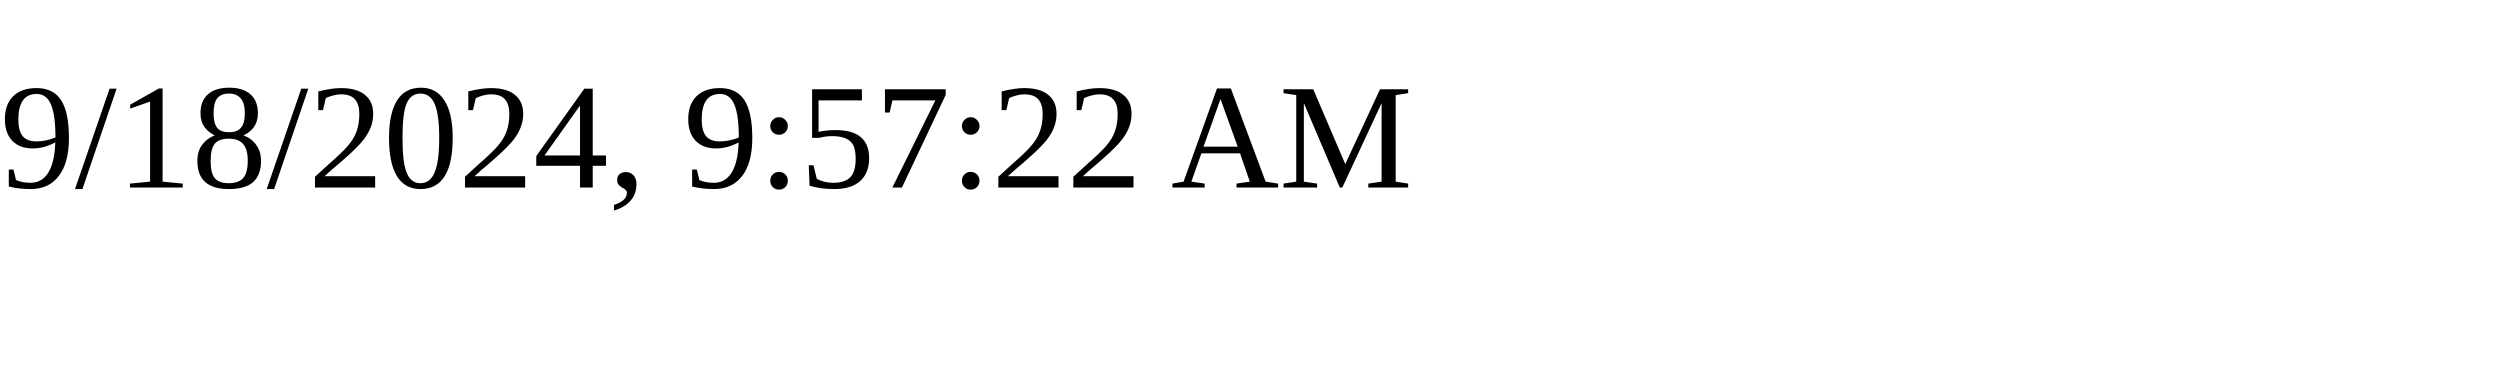
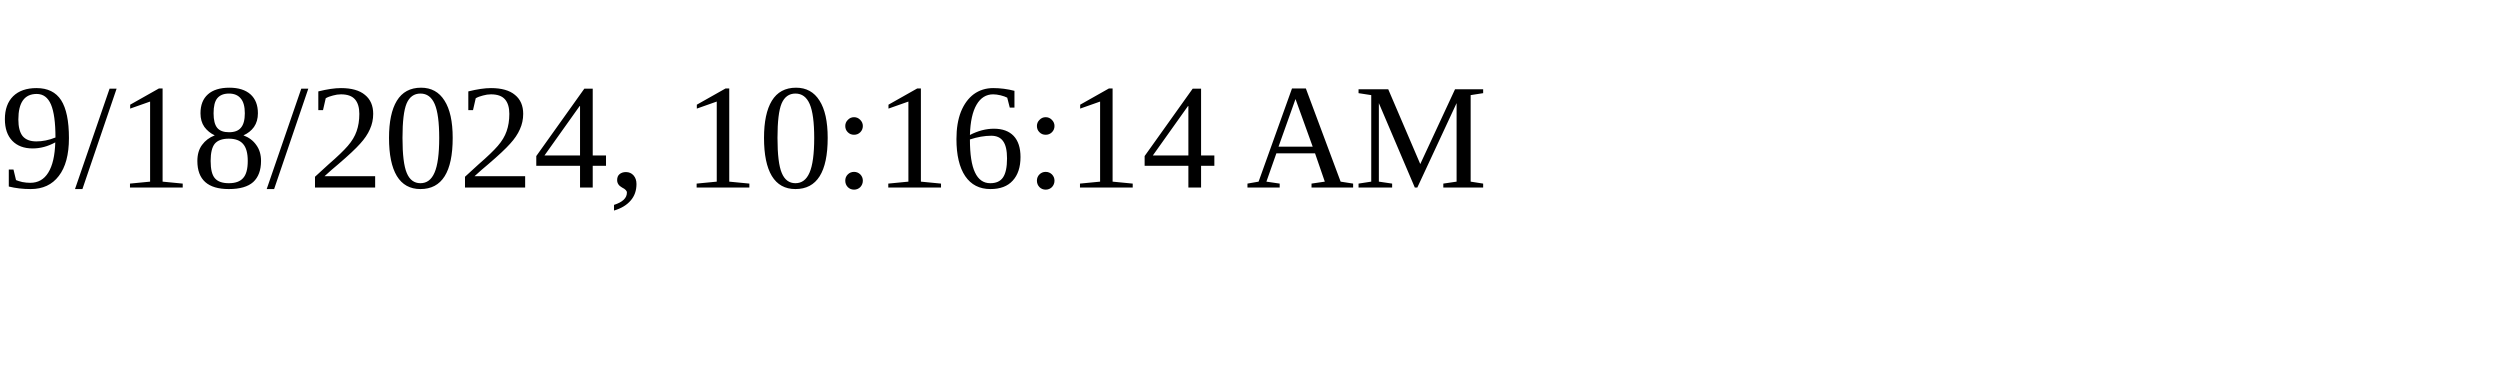
<svg xmlns="http://www.w3.org/2000/svg" height="30" width="200">
-   <text x="0" y="15">9/18/2024, 9:57:22 AM</text>
+   <text x="0" y="15">9/18/2024, 10:16:14 AM</text>
</svg>
